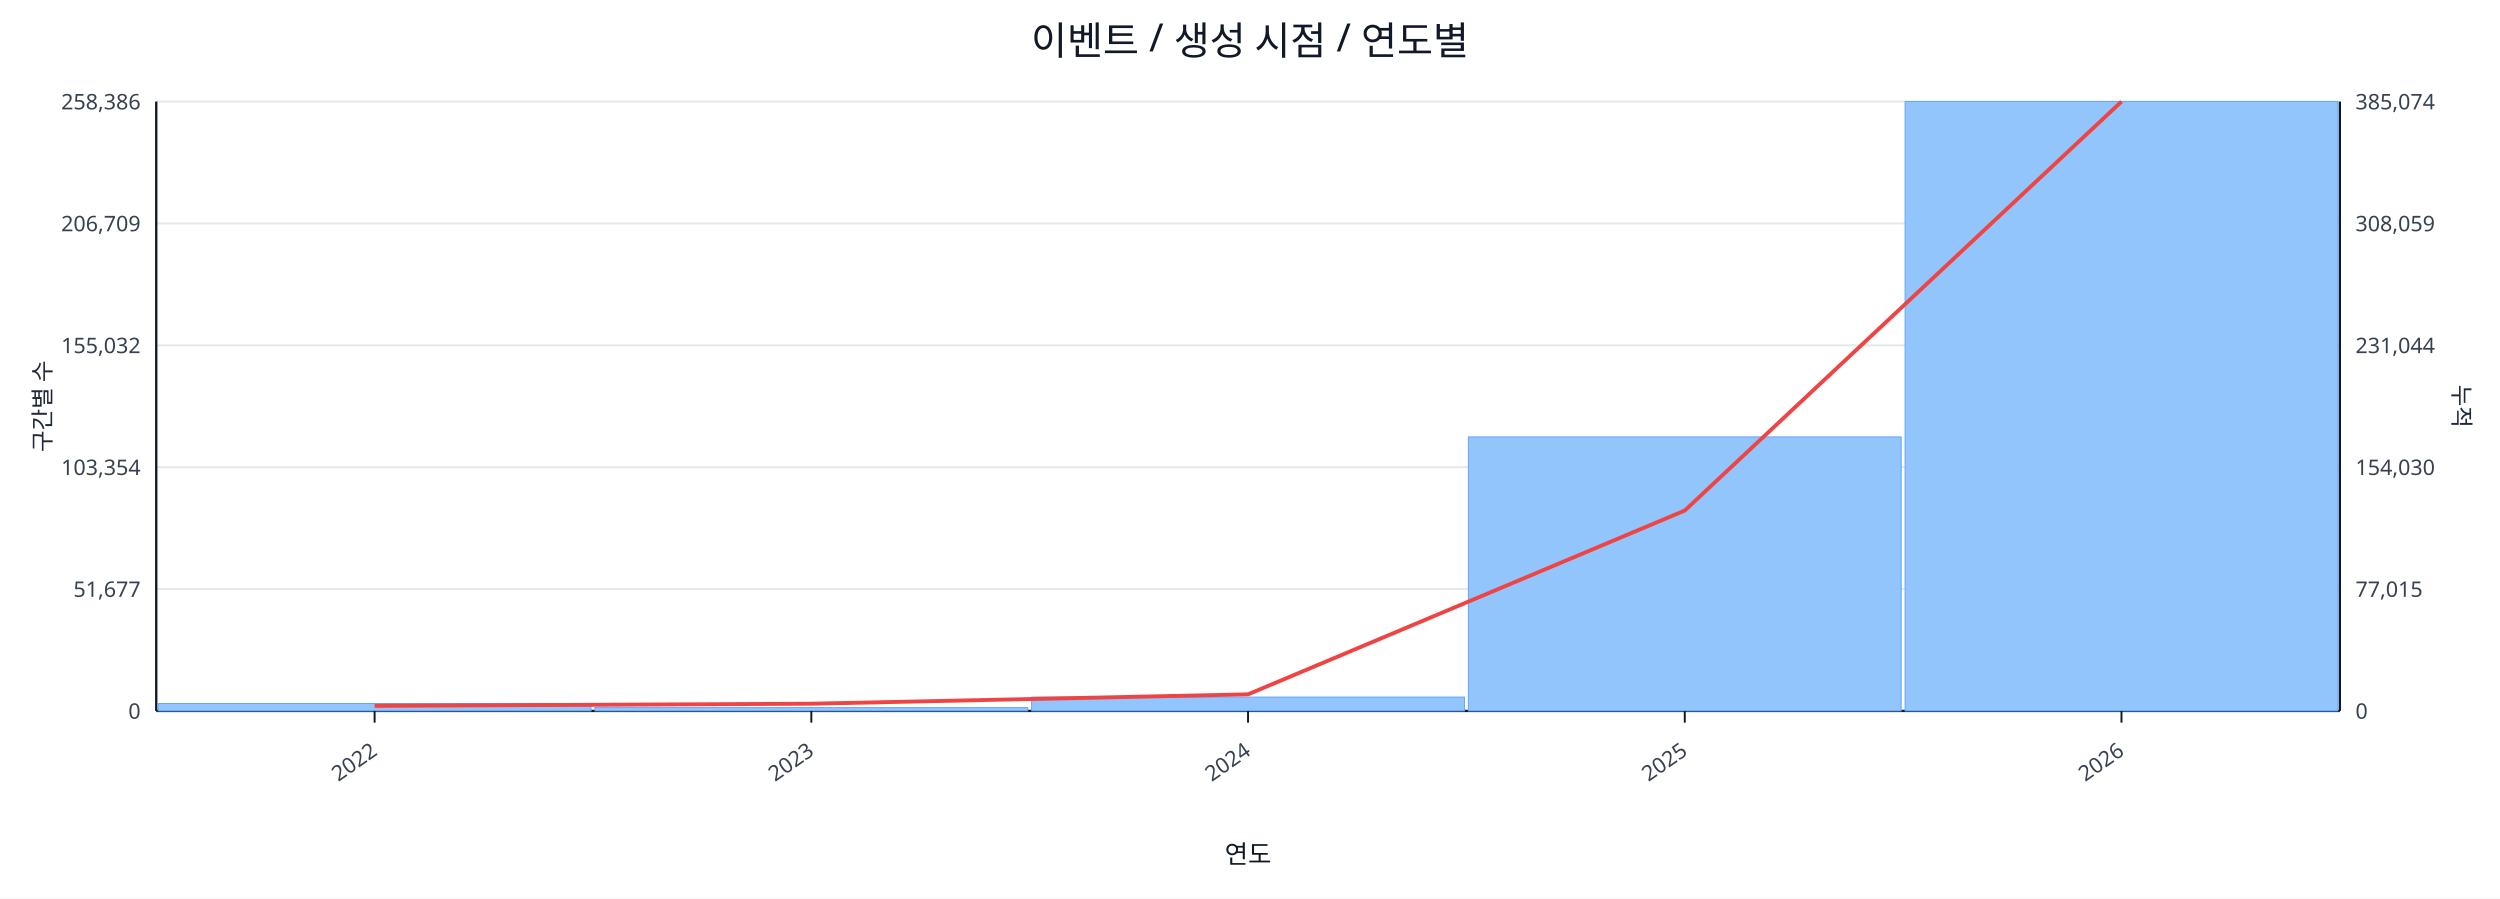
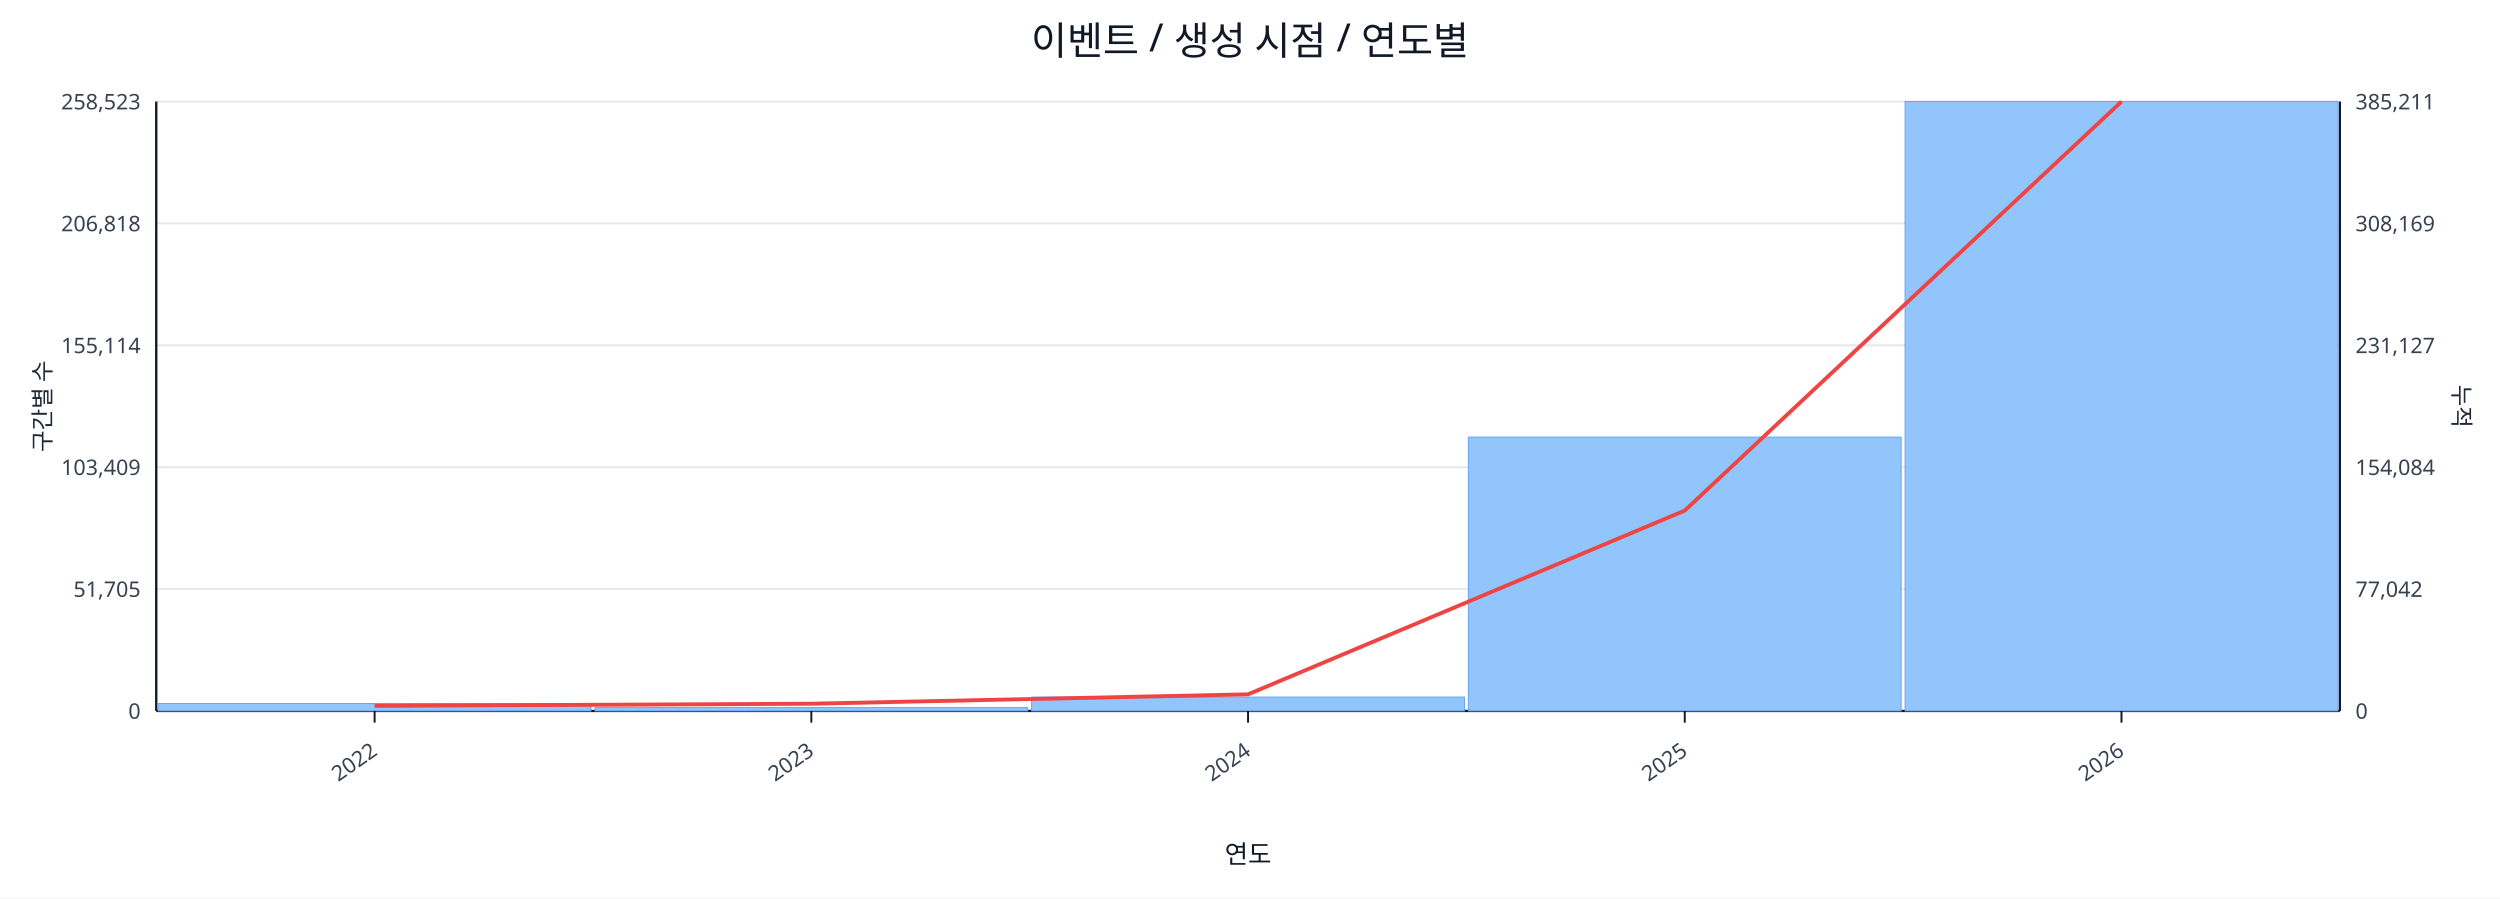
<svg xmlns="http://www.w3.org/2000/svg" width="1280" height="460" viewBox="0 0 1280 460">
  <rect x="0" y="0" width="100%" height="100%" fill="#ffffff" />
  <text x="640.0" y="28" font-size="20" text-anchor="middle" font-family="sans-serif" fill="#111827">이벤트 / 생성 시점 / 연도별</text>
  <line x1="80.0" y1="52.0" x2="1198.0" y2="52.0" stroke="#e5e7eb" stroke-width="1" />
-   <text x="72.0" y="56.0" font-size="11" text-anchor="end" font-family="sans-serif" fill="#374151">258,386</text>
-   <text x="1206.0" y="56.0" font-size="11" text-anchor="start" font-family="sans-serif" fill="#374151">385,074</text>
+   <text x="72.0" y="56.0" font-size="11" text-anchor="end" font-family="sans-serif" fill="#374151">258,523</text>
+   <text x="1206.0" y="56.0" font-size="11" text-anchor="start" font-family="sans-serif" fill="#374151">385,211</text>
  <line x1="80.0" y1="114.4" x2="1198.0" y2="114.4" stroke="#e5e7eb" stroke-width="1" />
-   <text x="72.0" y="118.4" font-size="11" text-anchor="end" font-family="sans-serif" fill="#374151">206,709</text>
-   <text x="1206.0" y="118.4" font-size="11" text-anchor="start" font-family="sans-serif" fill="#374151">308,059</text>
+   <text x="72.0" y="118.4" font-size="11" text-anchor="end" font-family="sans-serif" fill="#374151">206,818</text>
+   <text x="1206.0" y="118.4" font-size="11" text-anchor="start" font-family="sans-serif" fill="#374151">308,169</text>
  <line x1="80.0" y1="176.8" x2="1198.0" y2="176.8" stroke="#e5e7eb" stroke-width="1" />
-   <text x="72.0" y="180.8" font-size="11" text-anchor="end" font-family="sans-serif" fill="#374151">155,032</text>
-   <text x="1206.0" y="180.8" font-size="11" text-anchor="start" font-family="sans-serif" fill="#374151">231,044</text>
+   <text x="72.0" y="180.8" font-size="11" text-anchor="end" font-family="sans-serif" fill="#374151">155,114</text>
+   <text x="1206.0" y="180.8" font-size="11" text-anchor="start" font-family="sans-serif" fill="#374151">231,127</text>
  <line x1="80.0" y1="239.2" x2="1198.0" y2="239.2" stroke="#e5e7eb" stroke-width="1" />
-   <text x="72.0" y="243.2" font-size="11" text-anchor="end" font-family="sans-serif" fill="#374151">103,354</text>
-   <text x="1206.0" y="243.2" font-size="11" text-anchor="start" font-family="sans-serif" fill="#374151">154,030</text>
+   <text x="72.0" y="243.2" font-size="11" text-anchor="end" font-family="sans-serif" fill="#374151">103,409</text>
+   <text x="1206.0" y="243.2" font-size="11" text-anchor="start" font-family="sans-serif" fill="#374151">154,084</text>
  <line x1="80.0" y1="301.6" x2="1198.0" y2="301.6" stroke="#e5e7eb" stroke-width="1" />
-   <text x="72.0" y="305.6" font-size="11" text-anchor="end" font-family="sans-serif" fill="#374151">51,677</text>
-   <text x="1206.0" y="305.6" font-size="11" text-anchor="start" font-family="sans-serif" fill="#374151">77,015</text>
+   <text x="72.0" y="305.6" font-size="11" text-anchor="end" font-family="sans-serif" fill="#374151">51,705</text>
+   <text x="1206.0" y="305.6" font-size="11" text-anchor="start" font-family="sans-serif" fill="#374151">77,042</text>
  <line x1="80.0" y1="364.0" x2="1198.0" y2="364.0" stroke="#e5e7eb" stroke-width="1" />
  <text x="72.0" y="368.0" font-size="11" text-anchor="end" font-family="sans-serif" fill="#374151">0</text>
  <text x="1206.0" y="368.0" font-size="11" text-anchor="start" font-family="sans-serif" fill="#374151">0</text>
  <line x1="80.0" y1="364.0" x2="1198.0" y2="364.0" stroke="#111827" stroke-width="1.2" />
  <line x1="80.0" y1="52.0" x2="80.0" y2="364.0" stroke="#111827" stroke-width="1.2" />
  <line x1="1198.0" y1="52.0" x2="1198.0" y2="364.0" stroke="#111827" stroke-width="1.2" />
  <rect x="81.0" y="360.2" width="221.6" height="3.8" fill="#93c5fd" stroke="#60a5fa" stroke-width="0.5" />
  <rect x="304.6" y="362.3" width="221.6" height="1.7" fill="#93c5fd" stroke="#60a5fa" stroke-width="0.5" />
  <rect x="528.2" y="356.9" width="221.6" height="7.1" fill="#93c5fd" stroke="#60a5fa" stroke-width="0.5" />
-   <rect x="751.8" y="223.7" width="221.6" height="140.3" fill="#93c5fd" stroke="#60a5fa" stroke-width="0.5" />
+   <rect x="751.8" y="223.8" width="221.6" height="140.2" fill="#93c5fd" stroke="#60a5fa" stroke-width="0.5" />
  <rect x="975.4" y="52.0" width="221.6" height="312.0" fill="#93c5fd" stroke="#60a5fa" stroke-width="0.5" />
  <polyline fill="none" stroke="#ef4444" stroke-width="2" points="191.8,361.4 415.4,360.3 639.0,355.5 862.6,261.4 1086.2,52.0" />
  <line x1="191.8" y1="364.0" x2="191.8" y2="370.0" stroke="#111827" stroke-width="1" />
  <text x="193.8" y="386.0" font-size="11" text-anchor="end" transform="rotate(-35 193.8 386.0)" font-family="sans-serif" fill="#374151">2022</text>
  <line x1="415.4" y1="364.0" x2="415.4" y2="370.0" stroke="#111827" stroke-width="1" />
  <text x="417.4" y="386.0" font-size="11" text-anchor="end" transform="rotate(-35 417.4 386.0)" font-family="sans-serif" fill="#374151">2023</text>
  <line x1="639.0" y1="364.0" x2="639.0" y2="370.0" stroke="#111827" stroke-width="1" />
  <text x="641.0" y="386.0" font-size="11" text-anchor="end" transform="rotate(-35 641.0 386.0)" font-family="sans-serif" fill="#374151">2024</text>
  <line x1="862.6" y1="364.0" x2="862.6" y2="370.0" stroke="#111827" stroke-width="1" />
  <text x="864.6" y="386.0" font-size="11" text-anchor="end" transform="rotate(-35 864.6 386.0)" font-family="sans-serif" fill="#374151">2025</text>
  <line x1="1086.2" y1="364.0" x2="1086.2" y2="370.0" stroke="#111827" stroke-width="1" />
  <text x="1088.2" y="386.0" font-size="11" text-anchor="end" transform="rotate(-35 1088.2 386.0)" font-family="sans-serif" fill="#374151">2026</text>
  <text x="26" y="208.0" font-size="12" transform="rotate(-90 26 208.0)" text-anchor="middle" font-family="sans-serif" fill="#1f2937">구간별 수</text>
  <text x="1256.0" y="208.0" font-size="12" transform="rotate(90 1256.0 208.0)" text-anchor="middle" font-family="sans-serif" fill="#1f2937">누적</text>
  <text x="639.0" y="442.0" font-size="13" text-anchor="middle" font-family="sans-serif" fill="#111827">연도</text>
</svg>
